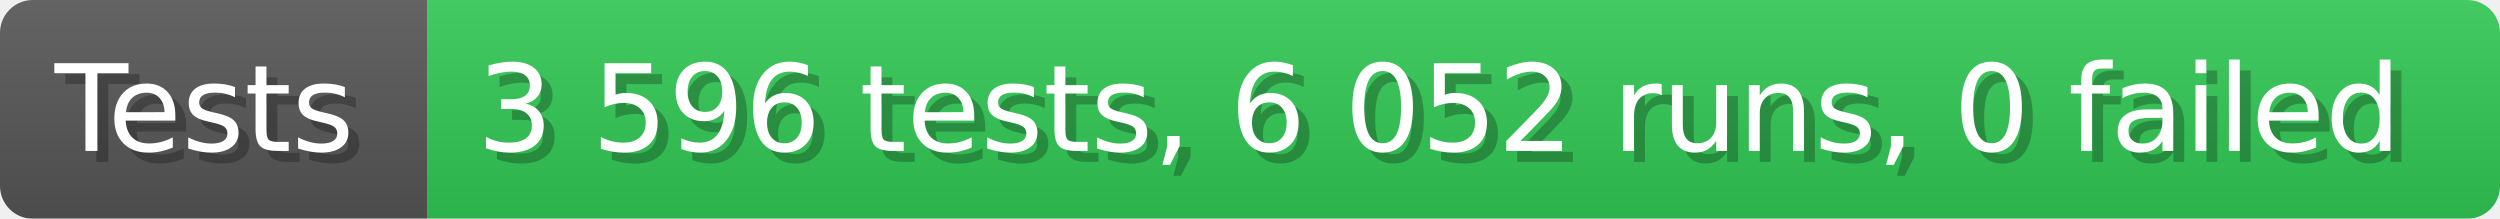
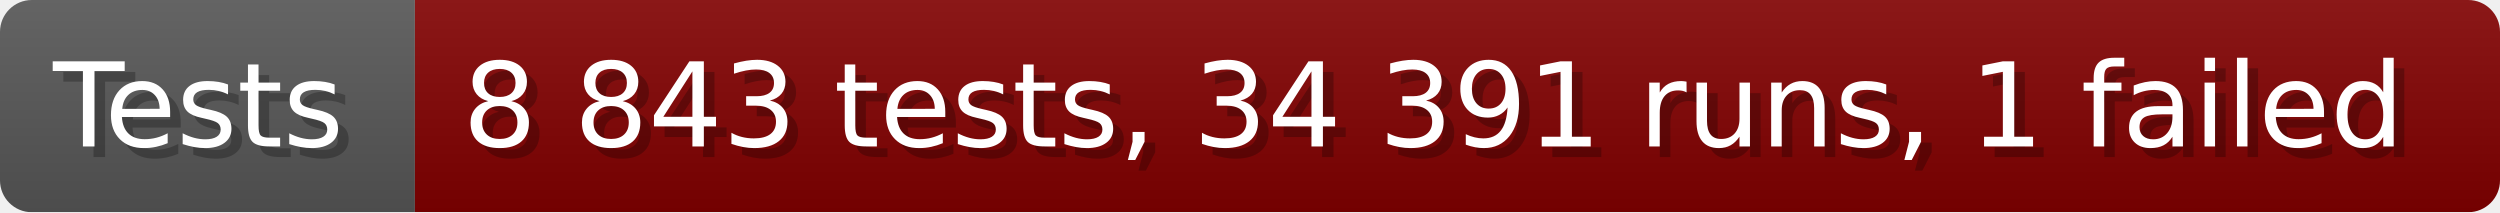
- <svg xmlns="http://www.w3.org/2000/svg" width="228.6" height="20" viewBox="0 0 2286 200" role="img" aria-label="Tests: 3 596 tests, 6 052 runs, 0 failed">
+ <svg xmlns="http://www.w3.org/2000/svg" width="235.6" height="20" viewBox="0 0 2356 200" role="img" aria-label="Tests: 8 843 tests, 34 391 runs, 1 failed">
  <linearGradient id="a" x2="0" y2="100%">
    <stop offset="0" stop-opacity=".1" stop-color="#EEE" />
    <stop offset="1" stop-opacity=".1" />
  </linearGradient>
  <mask id="m">
-     <rect width="2286" height="200" rx="30" fill="#FFF" />
+     <rect width="2356" height="200" rx="30" fill="#FFF" />
  </mask>
  <g mask="url(#m)">
    <rect width="391" height="200" fill="#555" />
-     <rect width="1895" height="200" fill="#31c653" x="391" />
-     <rect width="2286" height="200" fill="url(#a)" />
+     <rect width="1965" height="200" fill="#800000" x="391" />
+     <rect width="2356" height="200" fill="url(#a)" />
  </g>
  <g aria-hidden="true" fill="#fff" text-anchor="start" font-family="Verdana,DejaVu Sans,sans-serif" font-size="110">
    <text x="60" y="148" textLength="291" fill="#000" opacity="0.25">Tests</text>
    <text x="50" y="138" textLength="291">Tests</text>
-     <text x="446" y="148" textLength="1795" fill="#000" opacity="0.25">3 596 tests, 6 052 runs, 0 failed</text>
-     <text x="436" y="138" textLength="1795">3 596 tests, 6 052 runs, 0 failed</text>
+     <text x="446" y="148" textLength="1865" fill="#000" opacity="0.25">8 843 tests, 34 391 runs, 1 failed</text>
+     <text x="436" y="138" textLength="1865">8 843 tests, 34 391 runs, 1 failed</text>
  </g>
</svg>
